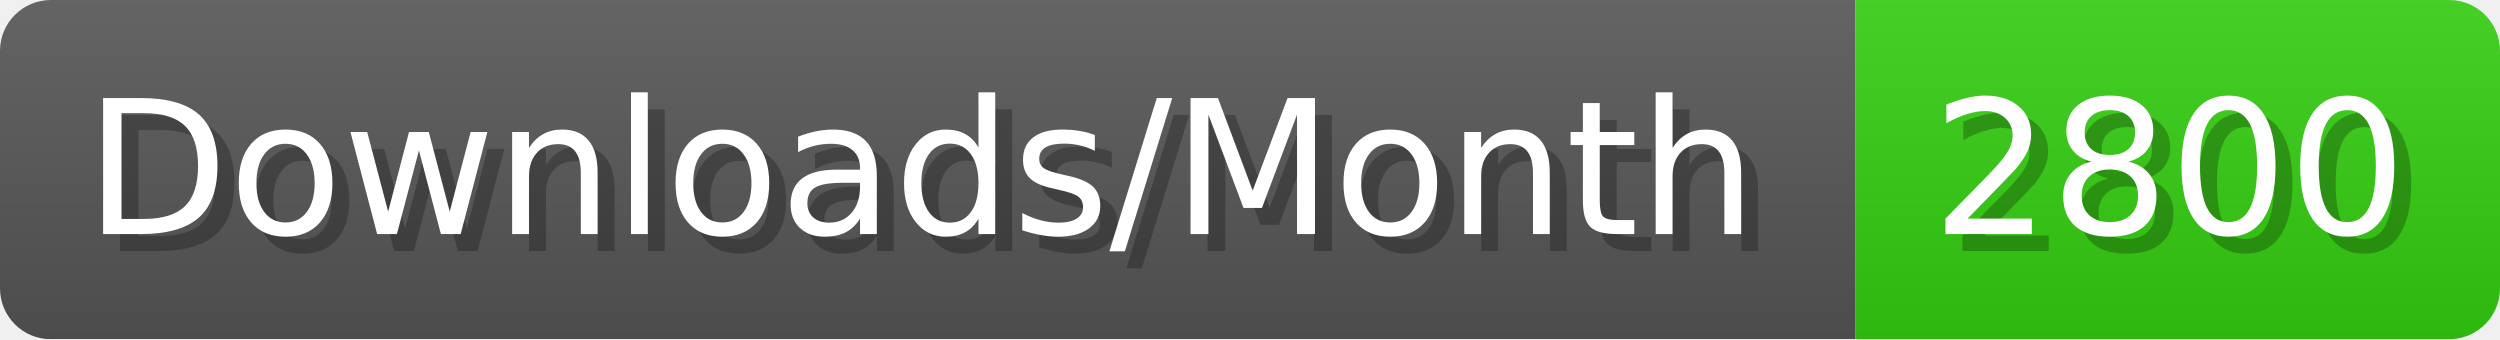
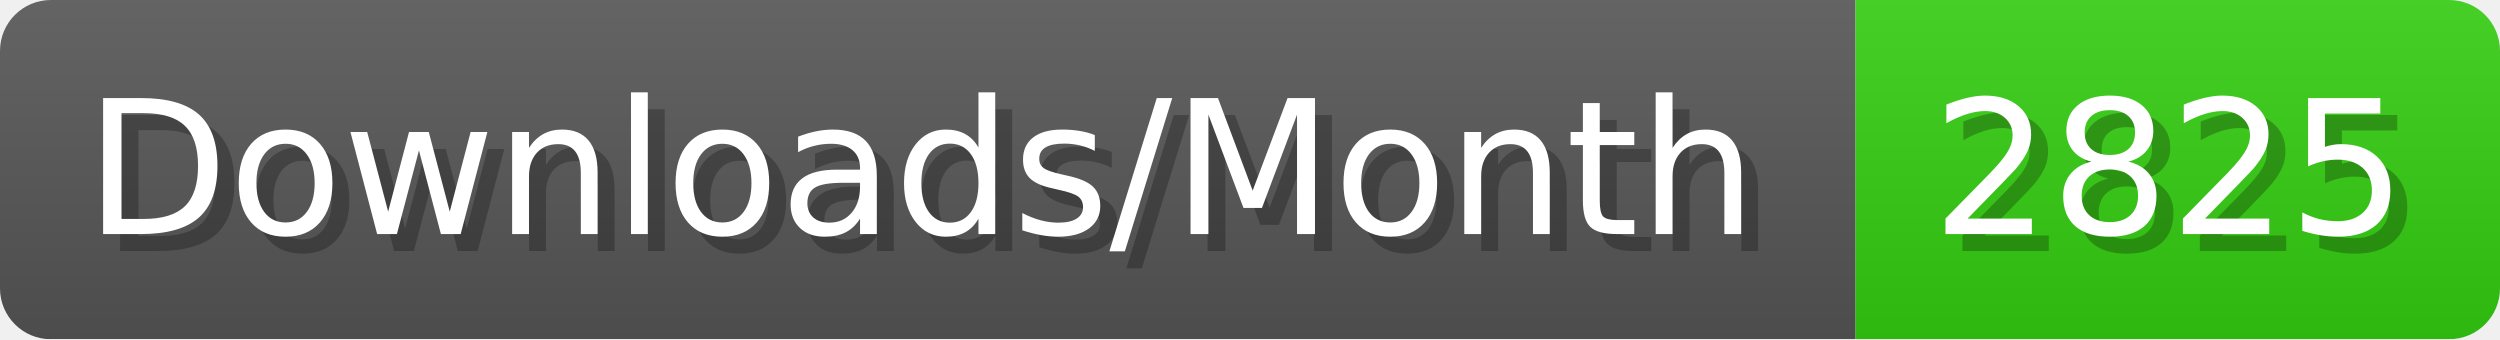
- <svg xmlns="http://www.w3.org/2000/svg" width="147.4" height="20" viewBox="0 0 1474 200" role="img" aria-label="Downloads/Month: 2800">
+ <svg xmlns="http://www.w3.org/2000/svg" width="147.4" height="20" viewBox="0 0 1474 200" role="img" aria-label="Downloads/Month: 2825">
  <linearGradient id="YlXUI" x2="0" y2="100%">
    <stop offset="0" stop-opacity=".1" stop-color="#EEE" />
    <stop offset="1" stop-opacity=".1" />
  </linearGradient>
  <mask id="JHhop">
    <rect width="1474" height="200" rx="30" fill="#FFF" />
  </mask>
  <g mask="url(#JHhop)">
    <rect width="1094" height="200" fill="#555" />
    <rect width="380" height="200" fill="#3C1" x="1094" />
    <rect width="1474" height="200" fill="url(#YlXUI)" />
  </g>
  <g aria-hidden="true" fill="#fff" text-anchor="start" font-family="Verdana,DejaVu Sans,sans-serif" font-size="110">
    <text x="60" y="148" textLength="994" fill="#000" opacity="0.25">Downloads/Month</text>
    <text x="50" y="138" textLength="994">Downloads/Month</text>
-     <text x="1149" y="148" textLength="280" fill="#000" opacity="0.25">2800</text>
-     <text x="1139" y="138" textLength="280">2800</text>
+     <text x="1149" y="148" textLength="280" fill="#000" opacity="0.25">2825</text>
+     <text x="1139" y="138" textLength="280">2825</text>
  </g>
</svg>
